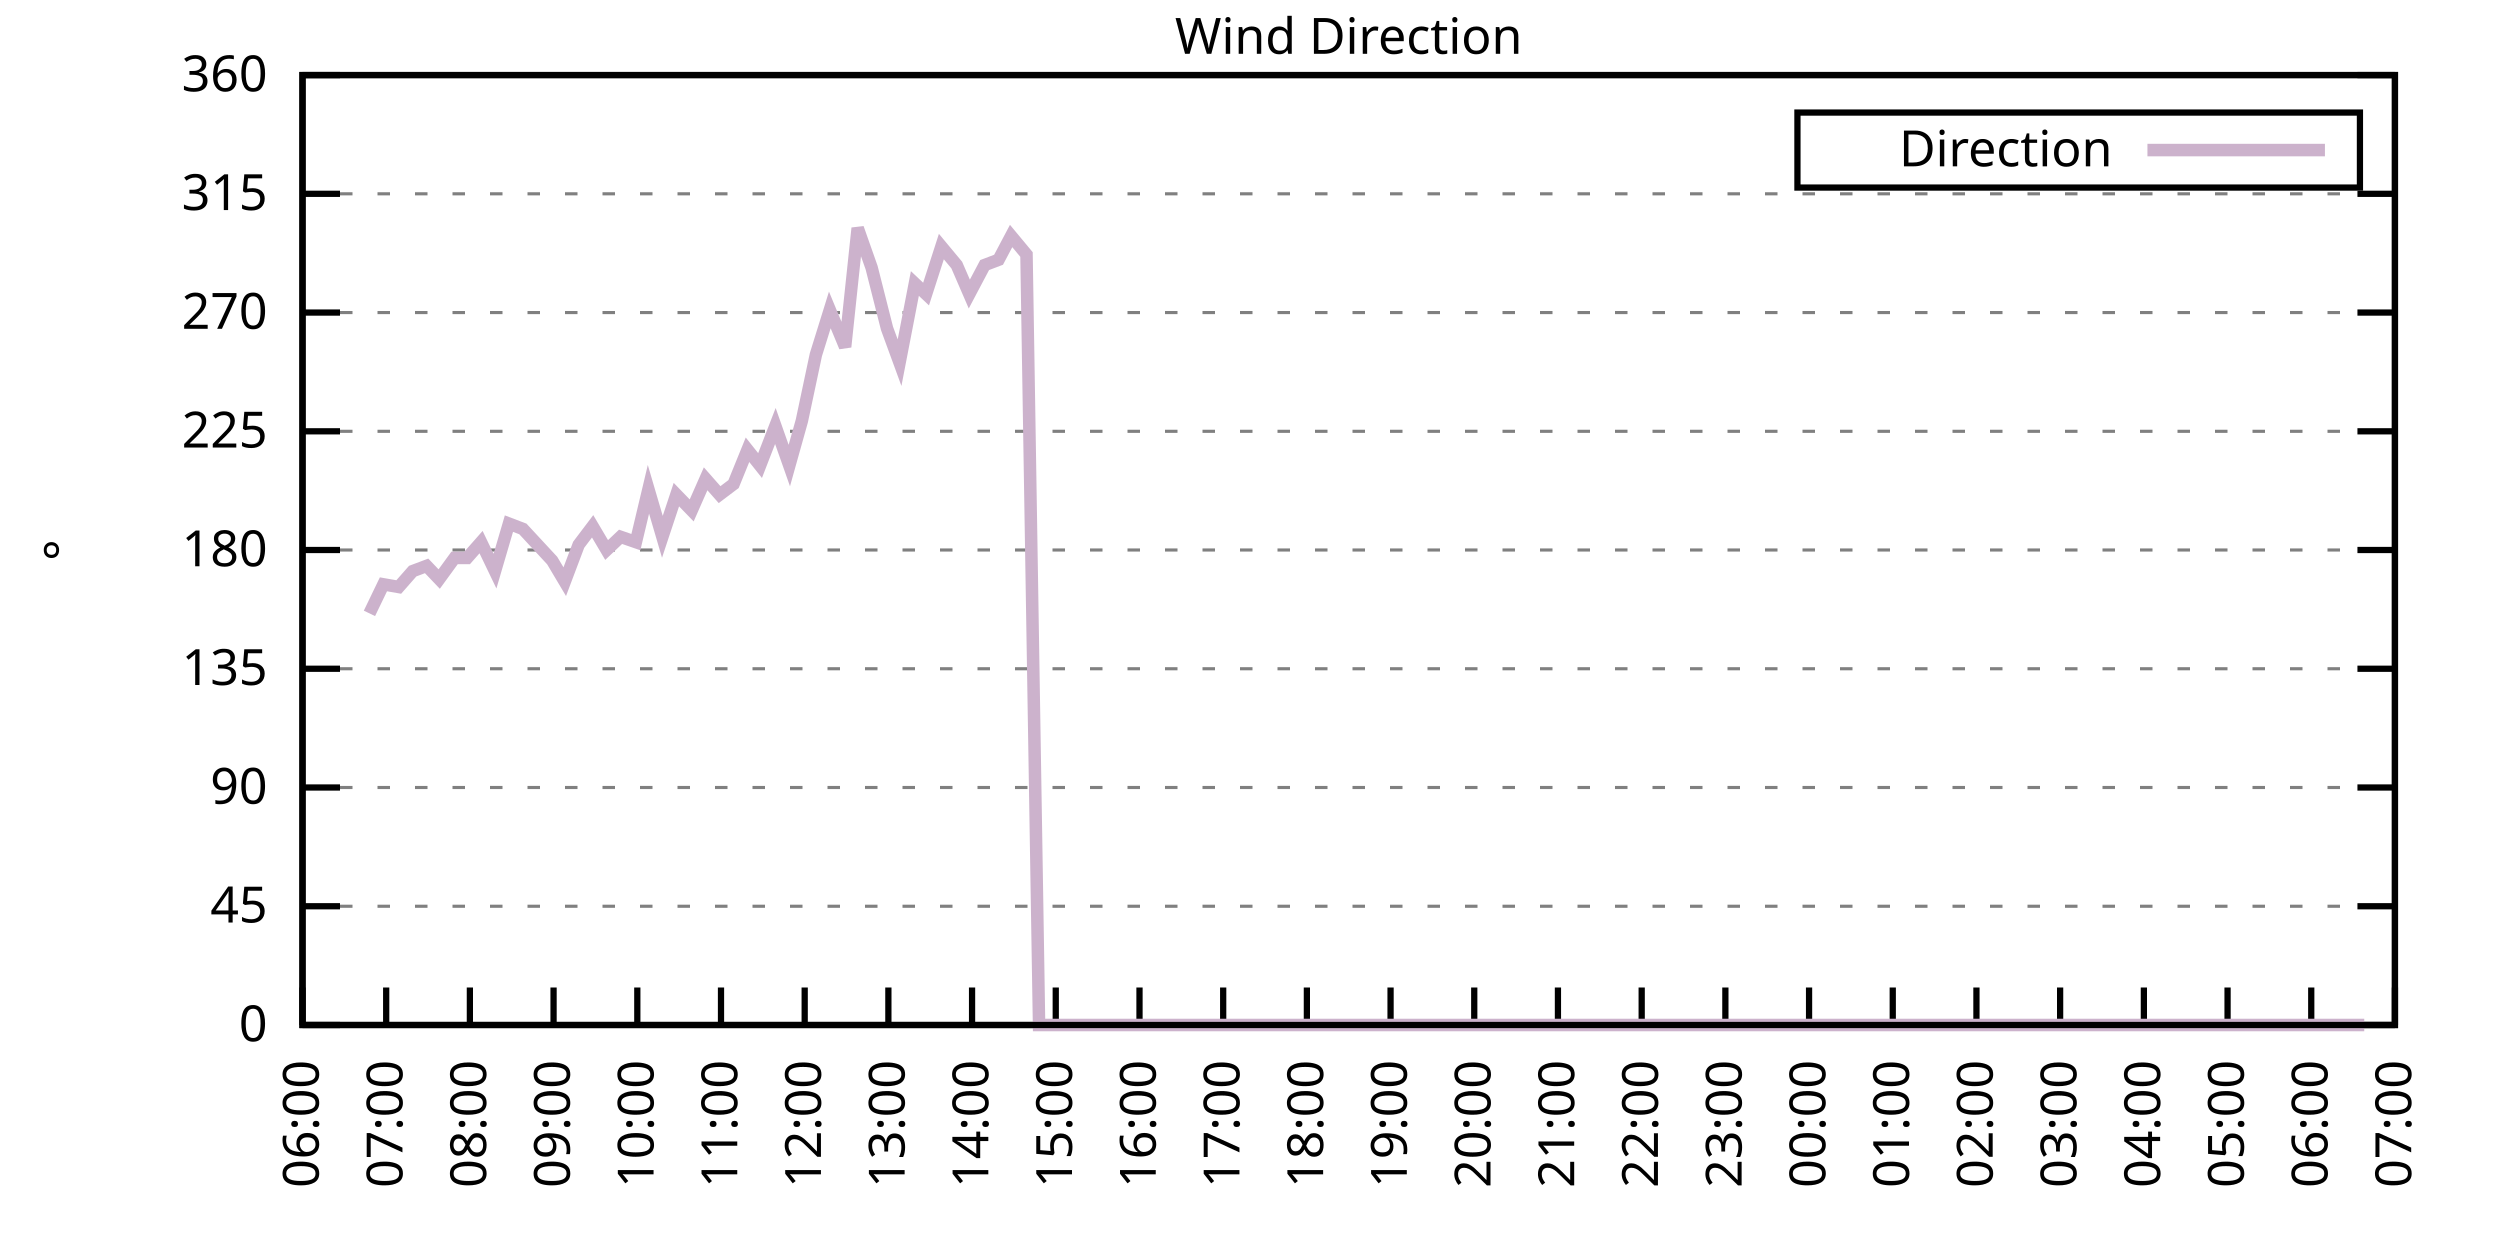
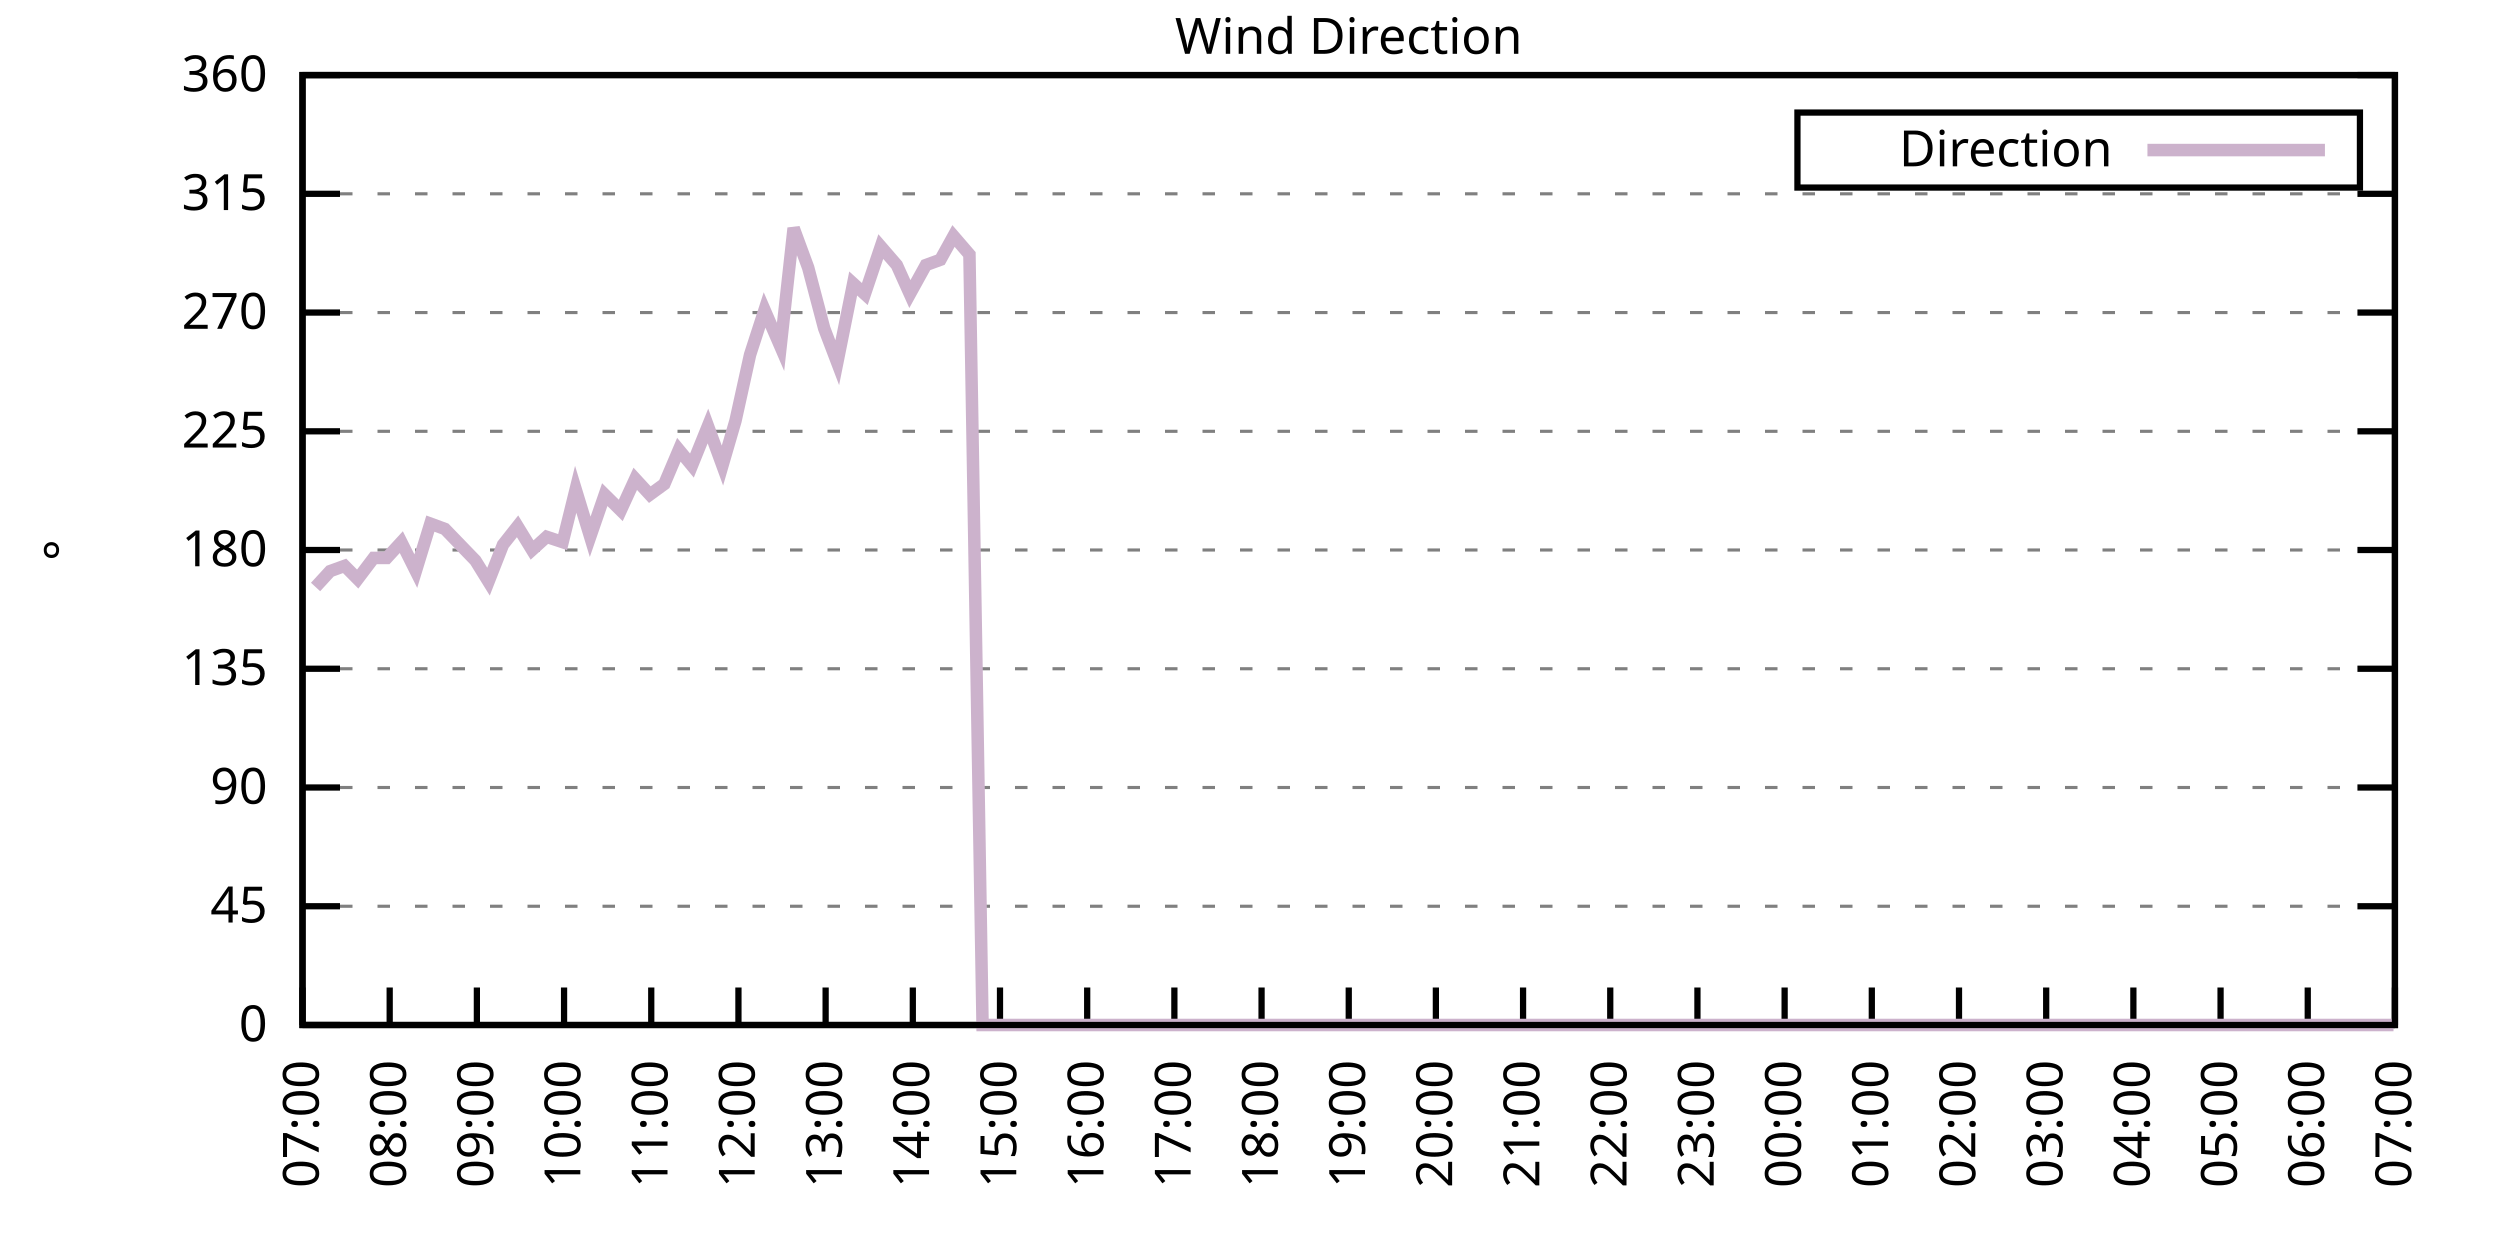
<svg xmlns="http://www.w3.org/2000/svg" xmlns:xlink="http://www.w3.org/1999/xlink" width="400" height="200" viewBox="0 0 400 200">
  <g id="gnuplot_canvas">
    <rect x="0" y="0" width="400" height="200" fill="none" />
    <defs>
      <circle id="gpDot" r="0.5" stroke-width="0.5" stroke="currentColor" />
      <path id="gpPt0" stroke-width="0.333" stroke="currentColor" d="M-1,0 h2 M0,-1 v2" />
      <path id="gpPt1" stroke-width="0.333" stroke="currentColor" d="M-1,-1 L1,1 M1,-1 L-1,1" />
      <path id="gpPt2" stroke-width="0.333" stroke="currentColor" d="M-1,0 L1,0 M0,-1 L0,1 M-1,-1 L1,1 M-1,1 L1,-1" />
      <rect id="gpPt3" stroke-width="0.333" stroke="currentColor" x="-1" y="-1" width="2" height="2" />
      <rect id="gpPt4" stroke-width="0.333" stroke="currentColor" fill="currentColor" x="-1" y="-1" width="2" height="2" />
      <circle id="gpPt5" stroke-width="0.333" stroke="currentColor" cx="0" cy="0" r="1" />
      <use xlink:href="#gpPt5" id="gpPt6" fill="currentColor" stroke="none" />
      <path id="gpPt7" stroke-width="0.333" stroke="currentColor" d="M0,-1.33 L-1.33,0.67 L1.33,0.67 z" />
      <use xlink:href="#gpPt7" id="gpPt8" fill="currentColor" stroke="none" />
      <use xlink:href="#gpPt7" id="gpPt9" stroke="currentColor" transform="rotate(180)" />
      <use xlink:href="#gpPt9" id="gpPt10" fill="currentColor" stroke="none" />
      <use xlink:href="#gpPt3" id="gpPt11" stroke="currentColor" transform="rotate(45)" />
      <use xlink:href="#gpPt11" id="gpPt12" fill="currentColor" stroke="none" />
      <path id="gpPt13" stroke-width="0.333" stroke="currentColor" d="M0,1.330 L1.265,0.411 L0.782,-1.067 L-0.782,-1.076 L-1.265,0.411 z" />
      <use xlink:href="#gpPt13" id="gpPt14" fill="currentColor" stroke="none" />
      <filter id="textbox" filterUnits="objectBoundingBox" x="0" y="0" height="1" width="1">
        <feFlood flood-color="white" flood-opacity="1" result="bgnd" />
        <feComposite in="SourceGraphic" in2="bgnd" operator="atop" />
      </filter>
      <filter id="greybox" filterUnits="objectBoundingBox" x="0" y="0" height="1" width="1">
        <feFlood flood-color="lightgrey" flood-opacity="1" result="grey" />
        <feComposite in="SourceGraphic" in2="grey" operator="atop" />
      </filter>
    </defs>
    <g fill="none" color="white" stroke="currentColor" stroke-width="1.00" stroke-linecap="butt" stroke-linejoin="miter">
</g>
    <g fill="none" color="black" stroke="currentColor" stroke-width="1.00" stroke-linecap="butt" stroke-linejoin="miter">
      <g stroke="none" shape-rendering="crispEdges">
        <polygon fill="rgb(255, 255, 255)" points="48.40,164.00 383.18,164.00 383.18,12.02 48.40,12.02 " />
      </g>
    </g>
    <g fill="none" color="black" stroke="currentColor" stroke-width="1.00" stroke-linecap="butt" stroke-linejoin="miter">
</g>
    <g fill="none" color="black" stroke="black" stroke-width="0.50" stroke-linecap="butt" stroke-linejoin="miter">
</g>
    <g fill="none" color="gray" stroke="currentColor" stroke-width="0.50" stroke-linecap="butt" stroke-linejoin="miter">
      <path stroke="gray" stroke-dasharray="2,4" class="gridline" d="M48.40,164.00 L383.19,164.00  " />
    </g>
    <g fill="none" color="gray" stroke="gray" stroke-width="1.00" stroke-linecap="butt" stroke-linejoin="miter">
</g>
    <g fill="none" color="black" stroke="currentColor" stroke-width="1.00" stroke-linecap="butt" stroke-linejoin="miter">
      <path stroke="black" d="M48.40,164.00 L54.40,164.00 M383.19,164.00 L377.19,164.00  " />
      <g transform="translate(42.80,166.60)" stroke="none" fill="black" font-family="Sans" font-size="8.00" text-anchor="end">
        <text>
          <tspan font-family="Sans"> 0</tspan>
        </text>
      </g>
    </g>
    <g fill="none" color="black" stroke="currentColor" stroke-width="1.00" stroke-linecap="butt" stroke-linejoin="miter">
</g>
    <g fill="none" color="black" stroke="black" stroke-width="0.50" stroke-linecap="butt" stroke-linejoin="miter">
</g>
    <g fill="none" color="gray" stroke="currentColor" stroke-width="0.50" stroke-linecap="butt" stroke-linejoin="miter">
      <path stroke="gray" stroke-dasharray="2,4" class="gridline" d="M48.40,145.00 L383.19,145.00  " />
    </g>
    <g fill="none" color="gray" stroke="gray" stroke-width="1.00" stroke-linecap="butt" stroke-linejoin="miter">
</g>
    <g fill="none" color="black" stroke="currentColor" stroke-width="1.00" stroke-linecap="butt" stroke-linejoin="miter">
      <path stroke="black" d="M48.40,145.00 L54.40,145.00 M383.19,145.00 L377.19,145.00  " />
      <g transform="translate(42.80,147.60)" stroke="none" fill="black" font-family="Sans" font-size="8.00" text-anchor="end">
        <text>
          <tspan font-family="Sans"> 45</tspan>
        </text>
      </g>
    </g>
    <g fill="none" color="black" stroke="currentColor" stroke-width="1.00" stroke-linecap="butt" stroke-linejoin="miter">
</g>
    <g fill="none" color="black" stroke="black" stroke-width="0.50" stroke-linecap="butt" stroke-linejoin="miter">
</g>
    <g fill="none" color="gray" stroke="currentColor" stroke-width="0.50" stroke-linecap="butt" stroke-linejoin="miter">
      <path stroke="gray" stroke-dasharray="2,4" class="gridline" d="M48.40,126.00 L383.19,126.00  " />
    </g>
    <g fill="none" color="gray" stroke="gray" stroke-width="1.00" stroke-linecap="butt" stroke-linejoin="miter">
</g>
    <g fill="none" color="black" stroke="currentColor" stroke-width="1.00" stroke-linecap="butt" stroke-linejoin="miter">
      <path stroke="black" d="M48.40,126.00 L54.40,126.00 M383.19,126.00 L377.19,126.00  " />
      <g transform="translate(42.80,128.60)" stroke="none" fill="black" font-family="Sans" font-size="8.00" text-anchor="end">
        <text>
          <tspan font-family="Sans"> 90</tspan>
        </text>
      </g>
    </g>
    <g fill="none" color="black" stroke="currentColor" stroke-width="1.00" stroke-linecap="butt" stroke-linejoin="miter">
</g>
    <g fill="none" color="black" stroke="black" stroke-width="0.50" stroke-linecap="butt" stroke-linejoin="miter">
</g>
    <g fill="none" color="gray" stroke="currentColor" stroke-width="0.50" stroke-linecap="butt" stroke-linejoin="miter">
      <path stroke="gray" stroke-dasharray="2,4" class="gridline" d="M48.40,107.00 L383.19,107.00  " />
    </g>
    <g fill="none" color="gray" stroke="gray" stroke-width="1.00" stroke-linecap="butt" stroke-linejoin="miter">
</g>
    <g fill="none" color="black" stroke="currentColor" stroke-width="1.00" stroke-linecap="butt" stroke-linejoin="miter">
      <path stroke="black" d="M48.40,107.00 L54.40,107.00 M383.19,107.00 L377.19,107.00  " />
      <g transform="translate(42.80,109.60)" stroke="none" fill="black" font-family="Sans" font-size="8.00" text-anchor="end">
        <text>
          <tspan font-family="Sans"> 135</tspan>
        </text>
      </g>
    </g>
    <g fill="none" color="black" stroke="currentColor" stroke-width="1.00" stroke-linecap="butt" stroke-linejoin="miter">
</g>
    <g fill="none" color="black" stroke="black" stroke-width="0.50" stroke-linecap="butt" stroke-linejoin="miter">
</g>
    <g fill="none" color="gray" stroke="currentColor" stroke-width="0.50" stroke-linecap="butt" stroke-linejoin="miter">
      <path stroke="gray" stroke-dasharray="2,4" class="gridline" d="M48.40,88.00 L383.19,88.00  " />
    </g>
    <g fill="none" color="gray" stroke="gray" stroke-width="1.00" stroke-linecap="butt" stroke-linejoin="miter">
</g>
    <g fill="none" color="black" stroke="currentColor" stroke-width="1.00" stroke-linecap="butt" stroke-linejoin="miter">
      <path stroke="black" d="M48.40,88.00 L54.40,88.00 M383.19,88.00 L377.19,88.00  " />
      <g transform="translate(42.80,90.60)" stroke="none" fill="black" font-family="Sans" font-size="8.00" text-anchor="end">
        <text>
          <tspan font-family="Sans"> 180</tspan>
        </text>
      </g>
    </g>
    <g fill="none" color="black" stroke="currentColor" stroke-width="1.00" stroke-linecap="butt" stroke-linejoin="miter">
</g>
    <g fill="none" color="black" stroke="black" stroke-width="0.50" stroke-linecap="butt" stroke-linejoin="miter">
</g>
    <g fill="none" color="gray" stroke="currentColor" stroke-width="0.50" stroke-linecap="butt" stroke-linejoin="miter">
      <path stroke="gray" stroke-dasharray="2,4" class="gridline" d="M48.40,69.01 L383.19,69.01  " />
    </g>
    <g fill="none" color="gray" stroke="gray" stroke-width="1.00" stroke-linecap="butt" stroke-linejoin="miter">
</g>
    <g fill="none" color="black" stroke="currentColor" stroke-width="1.00" stroke-linecap="butt" stroke-linejoin="miter">
      <path stroke="black" d="M48.40,69.01 L54.40,69.01 M383.19,69.01 L377.19,69.01  " />
      <g transform="translate(42.80,71.61)" stroke="none" fill="black" font-family="Sans" font-size="8.00" text-anchor="end">
        <text>
          <tspan font-family="Sans"> 225</tspan>
        </text>
      </g>
    </g>
    <g fill="none" color="black" stroke="currentColor" stroke-width="1.00" stroke-linecap="butt" stroke-linejoin="miter">
</g>
    <g fill="none" color="black" stroke="black" stroke-width="0.50" stroke-linecap="butt" stroke-linejoin="miter">
</g>
    <g fill="none" color="gray" stroke="currentColor" stroke-width="0.50" stroke-linecap="butt" stroke-linejoin="miter">
      <path stroke="gray" stroke-dasharray="2,4" class="gridline" d="M48.40,50.01 L383.19,50.01  " />
    </g>
    <g fill="none" color="gray" stroke="gray" stroke-width="1.00" stroke-linecap="butt" stroke-linejoin="miter">
</g>
    <g fill="none" color="black" stroke="currentColor" stroke-width="1.00" stroke-linecap="butt" stroke-linejoin="miter">
      <path stroke="black" d="M48.40,50.01 L54.40,50.01 M383.19,50.01 L377.19,50.01  " />
      <g transform="translate(42.80,52.61)" stroke="none" fill="black" font-family="Sans" font-size="8.00" text-anchor="end">
        <text>
          <tspan font-family="Sans"> 270</tspan>
        </text>
      </g>
    </g>
    <g fill="none" color="black" stroke="currentColor" stroke-width="1.00" stroke-linecap="butt" stroke-linejoin="miter">
</g>
    <g fill="none" color="black" stroke="black" stroke-width="0.50" stroke-linecap="butt" stroke-linejoin="miter">
</g>
    <g fill="none" color="gray" stroke="currentColor" stroke-width="0.50" stroke-linecap="butt" stroke-linejoin="miter">
      <path stroke="gray" stroke-dasharray="2,4" class="gridline" d="M48.40,31.01 L383.19,31.01  " />
    </g>
    <g fill="none" color="gray" stroke="gray" stroke-width="1.00" stroke-linecap="butt" stroke-linejoin="miter">
</g>
    <g fill="none" color="black" stroke="currentColor" stroke-width="1.00" stroke-linecap="butt" stroke-linejoin="miter">
      <path stroke="black" d="M48.40,31.01 L54.40,31.01 M383.19,31.01 L377.19,31.01  " />
      <g transform="translate(42.80,33.61)" stroke="none" fill="black" font-family="Sans" font-size="8.00" text-anchor="end">
        <text>
          <tspan font-family="Sans"> 315</tspan>
        </text>
      </g>
    </g>
    <g fill="none" color="black" stroke="currentColor" stroke-width="1.00" stroke-linecap="butt" stroke-linejoin="miter">
</g>
    <g fill="none" color="black" stroke="black" stroke-width="0.50" stroke-linecap="butt" stroke-linejoin="miter">
</g>
    <g fill="none" color="gray" stroke="currentColor" stroke-width="0.50" stroke-linecap="butt" stroke-linejoin="miter">
      <path stroke="gray" stroke-dasharray="2,4" class="gridline" d="M48.40,12.01 L383.19,12.01  " />
    </g>
    <g fill="none" color="gray" stroke="gray" stroke-width="1.00" stroke-linecap="butt" stroke-linejoin="miter">
</g>
    <g fill="none" color="black" stroke="currentColor" stroke-width="1.00" stroke-linecap="butt" stroke-linejoin="miter">
      <path stroke="black" d="M48.40,12.01 L54.40,12.01 M383.19,12.01 L377.19,12.01  " />
      <g transform="translate(42.80,14.61)" stroke="none" fill="black" font-family="Sans" font-size="8.00" text-anchor="end">
        <text>
          <tspan font-family="Sans"> 360</tspan>
        </text>
      </g>
    </g>
    <g fill="none" color="black" stroke="currentColor" stroke-width="1.00" stroke-linecap="butt" stroke-linejoin="miter">
      <path stroke="black" d="M48.40,164.00 L48.40,158.00  " />
      <g transform="translate(51.00,169.60) rotate(270.00)" stroke="none" fill="black" font-family="Sans" font-size="8.00" text-anchor="end">
        <text>
-           <tspan font-family="Sans">06:00</tspan>
-         </text>
-       </g>
-     </g>
-     <g fill="none" color="black" stroke="currentColor" stroke-width="1.00" stroke-linecap="butt" stroke-linejoin="miter">
-       <path stroke="black" d="M61.79,164.00 L61.79,158.00  " />
-       <g transform="translate(64.39,169.60) rotate(270.00)" stroke="none" fill="black" font-family="Sans" font-size="8.00" text-anchor="end">
-         <text>
          <tspan font-family="Sans">07:00</tspan>
        </text>
      </g>
    </g>
    <g fill="none" color="black" stroke="currentColor" stroke-width="1.00" stroke-linecap="butt" stroke-linejoin="miter">
-       <path stroke="black" d="M75.18,164.00 L75.18,158.00  " />
-       <g transform="translate(77.78,169.60) rotate(270.00)" stroke="none" fill="black" font-family="Sans" font-size="8.00" text-anchor="end">
+       <path stroke="black" d="M62.35,164.00 L62.35,158.00  " />
+       <g transform="translate(64.95,169.60) rotate(270.00)" stroke="none" fill="black" font-family="Sans" font-size="8.00" text-anchor="end">
        <text>
          <tspan font-family="Sans">08:00</tspan>
        </text>
      </g>
    </g>
    <g fill="none" color="black" stroke="currentColor" stroke-width="1.00" stroke-linecap="butt" stroke-linejoin="miter">
-       <path stroke="black" d="M88.57,164.00 L88.57,158.00  " />
-       <g transform="translate(91.17,169.60) rotate(270.00)" stroke="none" fill="black" font-family="Sans" font-size="8.00" text-anchor="end">
+       <path stroke="black" d="M76.30,164.00 L76.30,158.00  " />
+       <g transform="translate(78.90,169.60) rotate(270.00)" stroke="none" fill="black" font-family="Sans" font-size="8.00" text-anchor="end">
        <text>
          <tspan font-family="Sans">09:00</tspan>
        </text>
      </g>
    </g>
    <g fill="none" color="black" stroke="currentColor" stroke-width="1.00" stroke-linecap="butt" stroke-linejoin="miter">
-       <path stroke="black" d="M101.97,164.00 L101.97,158.00  " />
-       <g transform="translate(104.57,169.60) rotate(270.00)" stroke="none" fill="black" font-family="Sans" font-size="8.00" text-anchor="end">
+       <path stroke="black" d="M90.25,164.00 L90.25,158.00  " />
+       <g transform="translate(92.85,169.60) rotate(270.00)" stroke="none" fill="black" font-family="Sans" font-size="8.00" text-anchor="end">
        <text>
          <tspan font-family="Sans">10:00</tspan>
        </text>
      </g>
    </g>
    <g fill="none" color="black" stroke="currentColor" stroke-width="1.00" stroke-linecap="butt" stroke-linejoin="miter">
-       <path stroke="black" d="M115.36,164.00 L115.36,158.00  " />
-       <g transform="translate(117.96,169.60) rotate(270.00)" stroke="none" fill="black" font-family="Sans" font-size="8.00" text-anchor="end">
+       <path stroke="black" d="M104.20,164.00 L104.20,158.00  " />
+       <g transform="translate(106.80,169.60) rotate(270.00)" stroke="none" fill="black" font-family="Sans" font-size="8.00" text-anchor="end">
        <text>
          <tspan font-family="Sans">11:00</tspan>
        </text>
      </g>
    </g>
    <g fill="none" color="black" stroke="currentColor" stroke-width="1.00" stroke-linecap="butt" stroke-linejoin="miter">
-       <path stroke="black" d="M128.75,164.00 L128.75,158.00  " />
-       <g transform="translate(131.35,169.60) rotate(270.00)" stroke="none" fill="black" font-family="Sans" font-size="8.00" text-anchor="end">
+       <path stroke="black" d="M118.15,164.00 L118.15,158.00  " />
+       <g transform="translate(120.75,169.60) rotate(270.00)" stroke="none" fill="black" font-family="Sans" font-size="8.00" text-anchor="end">
        <text>
          <tspan font-family="Sans">12:00</tspan>
        </text>
      </g>
    </g>
    <g fill="none" color="black" stroke="currentColor" stroke-width="1.00" stroke-linecap="butt" stroke-linejoin="miter">
-       <path stroke="black" d="M142.14,164.00 L142.14,158.00  " />
-       <g transform="translate(144.74,169.60) rotate(270.00)" stroke="none" fill="black" font-family="Sans" font-size="8.00" text-anchor="end">
+       <path stroke="black" d="M132.10,164.00 L132.10,158.00  " />
+       <g transform="translate(134.70,169.60) rotate(270.00)" stroke="none" fill="black" font-family="Sans" font-size="8.00" text-anchor="end">
        <text>
          <tspan font-family="Sans">13:00</tspan>
        </text>
      </g>
    </g>
    <g fill="none" color="black" stroke="currentColor" stroke-width="1.00" stroke-linecap="butt" stroke-linejoin="miter">
-       <path stroke="black" d="M155.53,164.00 L155.53,158.00  " />
-       <g transform="translate(158.13,169.60) rotate(270.00)" stroke="none" fill="black" font-family="Sans" font-size="8.00" text-anchor="end">
+       <path stroke="black" d="M146.05,164.00 L146.05,158.00  " />
+       <g transform="translate(148.65,169.60) rotate(270.00)" stroke="none" fill="black" font-family="Sans" font-size="8.00" text-anchor="end">
        <text>
          <tspan font-family="Sans">14:00</tspan>
        </text>
      </g>
    </g>
    <g fill="none" color="black" stroke="currentColor" stroke-width="1.00" stroke-linecap="butt" stroke-linejoin="miter">
-       <path stroke="black" d="M168.92,164.00 L168.92,158.00  " />
-       <g transform="translate(171.52,169.60) rotate(270.00)" stroke="none" fill="black" font-family="Sans" font-size="8.00" text-anchor="end">
+       <path stroke="black" d="M160.00,164.00 L160.00,158.00  " />
+       <g transform="translate(162.60,169.60) rotate(270.00)" stroke="none" fill="black" font-family="Sans" font-size="8.00" text-anchor="end">
        <text>
          <tspan font-family="Sans">15:00</tspan>
        </text>
      </g>
    </g>
    <g fill="none" color="black" stroke="currentColor" stroke-width="1.00" stroke-linecap="butt" stroke-linejoin="miter">
-       <path stroke="black" d="M182.32,164.00 L182.32,158.00  " />
-       <g transform="translate(184.92,169.60) rotate(270.00)" stroke="none" fill="black" font-family="Sans" font-size="8.00" text-anchor="end">
+       <path stroke="black" d="M173.95,164.00 L173.95,158.00  " />
+       <g transform="translate(176.55,169.60) rotate(270.00)" stroke="none" fill="black" font-family="Sans" font-size="8.00" text-anchor="end">
        <text>
          <tspan font-family="Sans">16:00</tspan>
        </text>
      </g>
    </g>
    <g fill="none" color="black" stroke="currentColor" stroke-width="1.00" stroke-linecap="butt" stroke-linejoin="miter">
-       <path stroke="black" d="M195.71,164.00 L195.71,158.00  " />
-       <g transform="translate(198.31,169.60) rotate(270.00)" stroke="none" fill="black" font-family="Sans" font-size="8.00" text-anchor="end">
+       <path stroke="black" d="M187.90,164.00 L187.90,158.00  " />
+       <g transform="translate(190.50,169.60) rotate(270.00)" stroke="none" fill="black" font-family="Sans" font-size="8.00" text-anchor="end">
        <text>
          <tspan font-family="Sans">17:00</tspan>
        </text>
      </g>
    </g>
    <g fill="none" color="black" stroke="currentColor" stroke-width="1.00" stroke-linecap="butt" stroke-linejoin="miter">
-       <path stroke="black" d="M209.10,164.00 L209.10,158.00  " />
-       <g transform="translate(211.70,169.60) rotate(270.00)" stroke="none" fill="black" font-family="Sans" font-size="8.00" text-anchor="end">
+       <path stroke="black" d="M201.85,164.00 L201.85,158.00  " />
+       <g transform="translate(204.45,169.60) rotate(270.00)" stroke="none" fill="black" font-family="Sans" font-size="8.00" text-anchor="end">
        <text>
          <tspan font-family="Sans">18:00</tspan>
        </text>
      </g>
    </g>
    <g fill="none" color="black" stroke="currentColor" stroke-width="1.00" stroke-linecap="butt" stroke-linejoin="miter">
-       <path stroke="black" d="M222.49,164.00 L222.49,158.00  " />
-       <g transform="translate(225.09,169.60) rotate(270.00)" stroke="none" fill="black" font-family="Sans" font-size="8.00" text-anchor="end">
+       <path stroke="black" d="M215.80,164.00 L215.80,158.00  " />
+       <g transform="translate(218.40,169.60) rotate(270.00)" stroke="none" fill="black" font-family="Sans" font-size="8.00" text-anchor="end">
        <text>
          <tspan font-family="Sans">19:00</tspan>
        </text>
      </g>
    </g>
    <g fill="none" color="black" stroke="currentColor" stroke-width="1.00" stroke-linecap="butt" stroke-linejoin="miter">
-       <path stroke="black" d="M235.88,164.00 L235.88,158.00  " />
-       <g transform="translate(238.48,169.60) rotate(270.00)" stroke="none" fill="black" font-family="Sans" font-size="8.00" text-anchor="end">
+       <path stroke="black" d="M229.74,164.00 L229.74,158.00  " />
+       <g transform="translate(232.34,169.60) rotate(270.00)" stroke="none" fill="black" font-family="Sans" font-size="8.00" text-anchor="end">
        <text>
          <tspan font-family="Sans">20:00</tspan>
        </text>
      </g>
    </g>
    <g fill="none" color="black" stroke="currentColor" stroke-width="1.00" stroke-linecap="butt" stroke-linejoin="miter">
-       <path stroke="black" d="M249.27,164.00 L249.27,158.00  " />
-       <g transform="translate(251.87,169.60) rotate(270.00)" stroke="none" fill="black" font-family="Sans" font-size="8.00" text-anchor="end">
+       <path stroke="black" d="M243.69,164.00 L243.69,158.00  " />
+       <g transform="translate(246.29,169.60) rotate(270.00)" stroke="none" fill="black" font-family="Sans" font-size="8.00" text-anchor="end">
        <text>
          <tspan font-family="Sans">21:00</tspan>
        </text>
      </g>
    </g>
    <g fill="none" color="black" stroke="currentColor" stroke-width="1.00" stroke-linecap="butt" stroke-linejoin="miter">
-       <path stroke="black" d="M262.67,164.00 L262.67,158.00  " />
-       <g transform="translate(265.27,169.60) rotate(270.00)" stroke="none" fill="black" font-family="Sans" font-size="8.00" text-anchor="end">
+       <path stroke="black" d="M257.64,164.00 L257.64,158.00  " />
+       <g transform="translate(260.24,169.60) rotate(270.00)" stroke="none" fill="black" font-family="Sans" font-size="8.00" text-anchor="end">
        <text>
          <tspan font-family="Sans">22:00</tspan>
        </text>
      </g>
    </g>
    <g fill="none" color="black" stroke="currentColor" stroke-width="1.00" stroke-linecap="butt" stroke-linejoin="miter">
-       <path stroke="black" d="M276.06,164.00 L276.06,158.00  " />
-       <g transform="translate(278.66,169.60) rotate(270.00)" stroke="none" fill="black" font-family="Sans" font-size="8.00" text-anchor="end">
+       <path stroke="black" d="M271.59,164.00 L271.59,158.00  " />
+       <g transform="translate(274.19,169.60) rotate(270.00)" stroke="none" fill="black" font-family="Sans" font-size="8.00" text-anchor="end">
        <text>
          <tspan font-family="Sans">23:00</tspan>
        </text>
      </g>
    </g>
    <g fill="none" color="black" stroke="currentColor" stroke-width="1.00" stroke-linecap="butt" stroke-linejoin="miter">
-       <path stroke="black" d="M289.45,164.00 L289.45,158.00  " />
-       <g transform="translate(292.05,169.60) rotate(270.00)" stroke="none" fill="black" font-family="Sans" font-size="8.00" text-anchor="end">
+       <path stroke="black" d="M285.54,164.00 L285.54,158.00  " />
+       <g transform="translate(288.14,169.60) rotate(270.00)" stroke="none" fill="black" font-family="Sans" font-size="8.00" text-anchor="end">
        <text>
          <tspan font-family="Sans">00:00</tspan>
        </text>
      </g>
    </g>
    <g fill="none" color="black" stroke="currentColor" stroke-width="1.00" stroke-linecap="butt" stroke-linejoin="miter">
-       <path stroke="black" d="M302.84,164.00 L302.84,158.00  " />
-       <g transform="translate(305.44,169.60) rotate(270.00)" stroke="none" fill="black" font-family="Sans" font-size="8.00" text-anchor="end">
+       <path stroke="black" d="M299.49,164.00 L299.49,158.00  " />
+       <g transform="translate(302.09,169.60) rotate(270.00)" stroke="none" fill="black" font-family="Sans" font-size="8.00" text-anchor="end">
        <text>
          <tspan font-family="Sans">01:00</tspan>
        </text>
      </g>
    </g>
    <g fill="none" color="black" stroke="currentColor" stroke-width="1.00" stroke-linecap="butt" stroke-linejoin="miter">
-       <path stroke="black" d="M316.23,164.00 L316.23,158.00  " />
-       <g transform="translate(318.83,169.60) rotate(270.00)" stroke="none" fill="black" font-family="Sans" font-size="8.00" text-anchor="end">
+       <path stroke="black" d="M313.44,164.00 L313.44,158.00  " />
+       <g transform="translate(316.04,169.60) rotate(270.00)" stroke="none" fill="black" font-family="Sans" font-size="8.00" text-anchor="end">
        <text>
          <tspan font-family="Sans">02:00</tspan>
        </text>
      </g>
    </g>
    <g fill="none" color="black" stroke="currentColor" stroke-width="1.00" stroke-linecap="butt" stroke-linejoin="miter">
-       <path stroke="black" d="M329.62,164.00 L329.62,158.00  " />
-       <g transform="translate(332.22,169.60) rotate(270.00)" stroke="none" fill="black" font-family="Sans" font-size="8.00" text-anchor="end">
+       <path stroke="black" d="M327.39,164.00 L327.39,158.00  " />
+       <g transform="translate(329.99,169.60) rotate(270.00)" stroke="none" fill="black" font-family="Sans" font-size="8.00" text-anchor="end">
        <text>
          <tspan font-family="Sans">03:00</tspan>
        </text>
      </g>
    </g>
    <g fill="none" color="black" stroke="currentColor" stroke-width="1.00" stroke-linecap="butt" stroke-linejoin="miter">
-       <path stroke="black" d="M343.02,164.00 L343.02,158.00  " />
-       <g transform="translate(345.62,169.60) rotate(270.00)" stroke="none" fill="black" font-family="Sans" font-size="8.00" text-anchor="end">
+       <path stroke="black" d="M341.34,164.00 L341.34,158.00  " />
+       <g transform="translate(343.94,169.60) rotate(270.00)" stroke="none" fill="black" font-family="Sans" font-size="8.00" text-anchor="end">
        <text>
          <tspan font-family="Sans">04:00</tspan>
        </text>
      </g>
    </g>
    <g fill="none" color="black" stroke="currentColor" stroke-width="1.00" stroke-linecap="butt" stroke-linejoin="miter">
-       <path stroke="black" d="M356.41,164.00 L356.41,158.00  " />
-       <g transform="translate(359.01,169.60) rotate(270.00)" stroke="none" fill="black" font-family="Sans" font-size="8.00" text-anchor="end">
+       <path stroke="black" d="M355.29,164.00 L355.29,158.00  " />
+       <g transform="translate(357.89,169.60) rotate(270.00)" stroke="none" fill="black" font-family="Sans" font-size="8.00" text-anchor="end">
        <text>
          <tspan font-family="Sans">05:00</tspan>
        </text>
      </g>
    </g>
    <g fill="none" color="black" stroke="currentColor" stroke-width="1.00" stroke-linecap="butt" stroke-linejoin="miter">
-       <path stroke="black" d="M369.80,164.00 L369.80,158.00  " />
-       <g transform="translate(372.40,169.60) rotate(270.00)" stroke="none" fill="black" font-family="Sans" font-size="8.00" text-anchor="end">
+       <path stroke="black" d="M369.24,164.00 L369.24,158.00  " />
+       <g transform="translate(371.84,169.60) rotate(270.00)" stroke="none" fill="black" font-family="Sans" font-size="8.00" text-anchor="end">
        <text>
          <tspan font-family="Sans">06:00</tspan>
        </text>
      </g>
    </g>
    <g fill="none" color="black" stroke="currentColor" stroke-width="1.00" stroke-linecap="butt" stroke-linejoin="miter">
      <path stroke="black" d="M383.19,164.00 L383.19,158.00  " />
      <g transform="translate(385.79,169.60) rotate(270.00)" stroke="none" fill="black" font-family="Sans" font-size="8.00" text-anchor="end">
        <text>
          <tspan font-family="Sans">07:00</tspan>
        </text>
      </g>
    </g>
    <g fill="none" color="black" stroke="currentColor" stroke-width="1.00" stroke-linecap="butt" stroke-linejoin="miter">
</g>
    <g fill="none" color="black" stroke="currentColor" stroke-width="1.00" stroke-linecap="butt" stroke-linejoin="miter">
      <path stroke="black" d="M48.40,12.01 L48.40,164.00 L383.19,164.00 L383.19,12.01 L48.40,12.01 Z  " />
    </g>
    <g fill="none" color="black" stroke="currentColor" stroke-width="1.00" stroke-linecap="butt" stroke-linejoin="miter">
</g>
    <g fill="none" color="black" stroke="currentColor" stroke-width="1.00" stroke-linecap="butt" stroke-linejoin="miter">
      <path stroke="black" d="M287.59,30.01 L287.59,18.01 L377.59,18.01 L377.59,30.01 L287.59,30.01 Z  " />
    </g>
    <g id="Wind_direction_plot_1">
      <g fill="none" color="white" stroke="black" stroke-width="2.00" stroke-linecap="butt" stroke-linejoin="miter">
</g>
      <g fill="none" color="black" stroke="currentColor" stroke-width="2.00" stroke-linecap="butt" stroke-linejoin="miter">
        <g transform="translate(337.99,26.61)" stroke="none" fill="black" font-family="Sans" font-size="8.00" text-anchor="end">
          <text>
            <tspan font-family="Sans">Direction</tspan>
          </text>
        </g>
      </g>
      <g fill="none" color="black" stroke="currentColor" stroke-width="2.00" stroke-linecap="butt" stroke-linejoin="miter">
-         <path stroke="rgb(204, 178, 204)" d="M343.59,24.01 L371.99,24.01 M59.11,98.14 L61.35,93.49 L63.80,93.92 L66.03,91.38 L68.26,90.54 L70.27,92.65   L72.73,89.27 L74.74,89.27 L76.97,86.74 L79.20,91.38 L81.43,83.78 L83.66,84.63 L88.35,89.69 L90.36,93.07   L92.59,87.16 L94.82,84.21 L97.06,88.00 L99.29,85.89 L101.74,86.74 L103.75,78.29 L105.98,85.89 L108.22,79.14   L110.67,81.67 L112.90,76.61 L115.13,79.14 L117.37,77.45 L119.60,71.96 L121.61,74.49 L124.06,68.16 L126.29,74.49   L128.30,67.32 L130.54,56.76 L132.77,49.59 L135.22,55.50 L137.23,36.50 L139.46,42.83 L141.92,52.54 L143.93,58.03   L146.38,45.36 L148.17,47.05 L150.62,39.45 L153.08,42.41 L155.09,47.05 L157.54,42.41 L159.77,41.56 L161.78,37.76   L164.24,40.72 L166.25,164.00 L168.70,164.00 L170.93,164.00 L173.17,164.00 L175.40,164.00 L177.63,164.00 L179.64,164.00   L181.87,164.00 L184.10,164.00 L186.33,164.00 L188.79,164.00 L190.80,164.00 L193.03,164.00 L195.26,164.00 L197.72,164.00   L199.73,164.00 L202.18,164.00 L204.41,164.00 L206.64,164.00 L208.65,164.00 L211.11,164.00 L213.12,164.00 L215.57,164.00   L217.58,164.00 L220.04,164.00 L222.27,164.00 L224.28,164.00 L226.51,164.00 L228.74,164.00 L231.20,164.00 L233.43,164.00   L235.44,164.00 L237.67,164.00 L240.12,164.00 L242.13,164.00 L244.59,164.00 L246.82,164.00 L248.83,164.00 L251.28,164.00   L253.51,164.00 L255.52,164.00 L257.76,164.00 L260.21,164.00 L262.22,164.00 L264.45,164.00 L266.46,164.00 L268.92,164.00   L271.37,164.00 L273.38,164.00 L275.61,164.00 L278.07,164.00 L280.30,164.00 L282.53,164.00 L284.76,164.00 L286.99,164.00   L289.00,164.00 L291.46,164.00 L293.47,164.00 L295.92,164.00 L298.15,164.00 L300.39,164.00 L302.62,164.00 L304.40,164.00   L307.08,164.00 L309.31,164.00 L311.32,164.00 L313.55,164.00 L315.79,164.00 L318.24,164.00 L320.47,164.00 L322.48,164.00   L324.71,164.00 L327.17,164.00 L329.40,164.00 L331.41,164.00 L333.86,164.00 L335.87,164.00 L338.33,164.00 L340.34,164.00   L342.57,164.00 L344.80,164.00 L347.26,164.00 L349.26,164.00 L351.72,164.00 L353.95,164.00 L356.18,164.00 L358.42,164.00   L360.42,164.00 L362.88,164.00 L365.11,164.00 L367.34,164.00 L369.58,164.00 L371.58,164.00 L374.04,164.00 L376.27,164.00   L378.28,164.00  " />
+         <path stroke="rgb(204, 178, 204)" d="M343.59,24.01 L371.99,24.01 M50.49,93.92 L52.82,91.38 L55.14,90.54 L57.23,92.65 L59.79,89.27 L61.88,89.27   L64.21,86.74 L66.53,91.38 L68.86,83.78 L71.18,84.63 L76.07,89.69 L78.16,93.07 L80.48,87.16 L82.81,84.21   L85.13,88.00 L87.46,85.89 L90.02,86.74 L92.11,78.29 L94.43,85.89 L96.76,79.14 L99.32,81.67 L101.64,76.61   L103.97,79.14 L106.29,77.45 L108.62,71.96 L110.71,74.49 L113.27,68.16 L115.59,74.49 L117.68,67.32 L120.01,56.76   L122.33,49.59 L124.89,55.50 L126.98,36.50 L129.31,42.83 L131.87,52.54 L133.96,58.03 L136.51,45.36 L138.37,47.05   L140.93,39.45 L143.49,42.41 L145.58,47.05 L148.14,42.41 L150.46,41.56 L152.56,37.76 L155.11,40.72 L157.21,164.00   L159.76,164.00 L162.09,164.00 L164.41,164.00 L166.74,164.00 L169.06,164.00 L171.16,164.00 L173.48,164.00 L175.81,164.00   L178.13,164.00 L180.69,164.00 L182.78,164.00 L185.11,164.00 L187.43,164.00 L189.99,164.00 L192.08,164.00 L194.64,164.00   L196.96,164.00 L199.29,164.00 L201.38,164.00 L203.94,164.00 L206.03,164.00 L208.59,164.00 L210.68,164.00 L213.24,164.00   L215.56,164.00 L217.65,164.00 L219.98,164.00 L222.30,164.00 L224.86,164.00 L227.19,164.00 L229.28,164.00 L231.60,164.00   L234.16,164.00 L236.25,164.00 L238.81,164.00 L241.14,164.00 L243.23,164.00 L245.79,164.00 L248.11,164.00 L250.20,164.00   L252.53,164.00 L255.09,164.00 L257.18,164.00 L259.50,164.00 L261.60,164.00 L264.15,164.00 L266.71,164.00 L268.80,164.00   L271.13,164.00 L273.69,164.00 L276.01,164.00 L278.34,164.00 L280.66,164.00 L282.99,164.00 L285.08,164.00 L287.64,164.00   L289.73,164.00 L292.29,164.00 L294.61,164.00 L296.94,164.00 L299.26,164.00 L301.12,164.00 L303.91,164.00 L306.23,164.00   L308.33,164.00 L310.65,164.00 L312.98,164.00 L315.53,164.00 L317.86,164.00 L319.95,164.00 L322.28,164.00 L324.83,164.00   L327.16,164.00 L329.25,164.00 L331.81,164.00 L333.90,164.00 L336.46,164.00 L338.55,164.00 L340.88,164.00 L343.20,164.00   L345.76,164.00 L347.85,164.00 L350.41,164.00 L352.73,164.00 L355.06,164.00 L357.38,164.00 L359.48,164.00 L362.03,164.00   L364.36,164.00 L366.68,164.00 L369.01,164.00 L371.10,164.00 L373.66,164.00 L375.98,164.00 L378.08,164.00 L380.40,164.00   L382.96,164.00  " />
      </g>
    </g>
    <g fill="none" color="black" stroke="currentColor" stroke-width="2.00" stroke-linecap="butt" stroke-linejoin="miter">
</g>
    <g fill="none" color="black" stroke="black" stroke-width="1.00" stroke-linecap="butt" stroke-linejoin="miter">
</g>
    <g fill="none" color="black" stroke="currentColor" stroke-width="1.00" stroke-linecap="butt" stroke-linejoin="miter">
      <path stroke="black" d="M48.40,12.01 L48.40,164.00 L383.19,164.00 L383.19,12.01 L48.40,12.01 Z  " />
      <g transform="translate(12.80,88.01) rotate(270.00)" stroke="none" fill="black" font-family="Sans" font-size="8.00" text-anchor="middle">
        <text>
          <tspan font-family="Sans">°</tspan>
        </text>
      </g>
    </g>
    <g fill="none" color="black" stroke="currentColor" stroke-width="1.00" stroke-linecap="butt" stroke-linejoin="miter">
</g>
    <g fill="none" color="black" stroke="currentColor" stroke-width="1.00" stroke-linecap="butt" stroke-linejoin="miter">
      <g transform="translate(215.79,8.61)" stroke="none" fill="black" font-family="Sans" font-size="8.00" text-anchor="middle">
        <text>
          <tspan font-family="Sans">Wind Direction</tspan>
        </text>
      </g>
    </g>
    <g fill="none" color="black" stroke="currentColor" stroke-width="1.00" stroke-linecap="butt" stroke-linejoin="miter">
</g>
  </g>
</svg>
